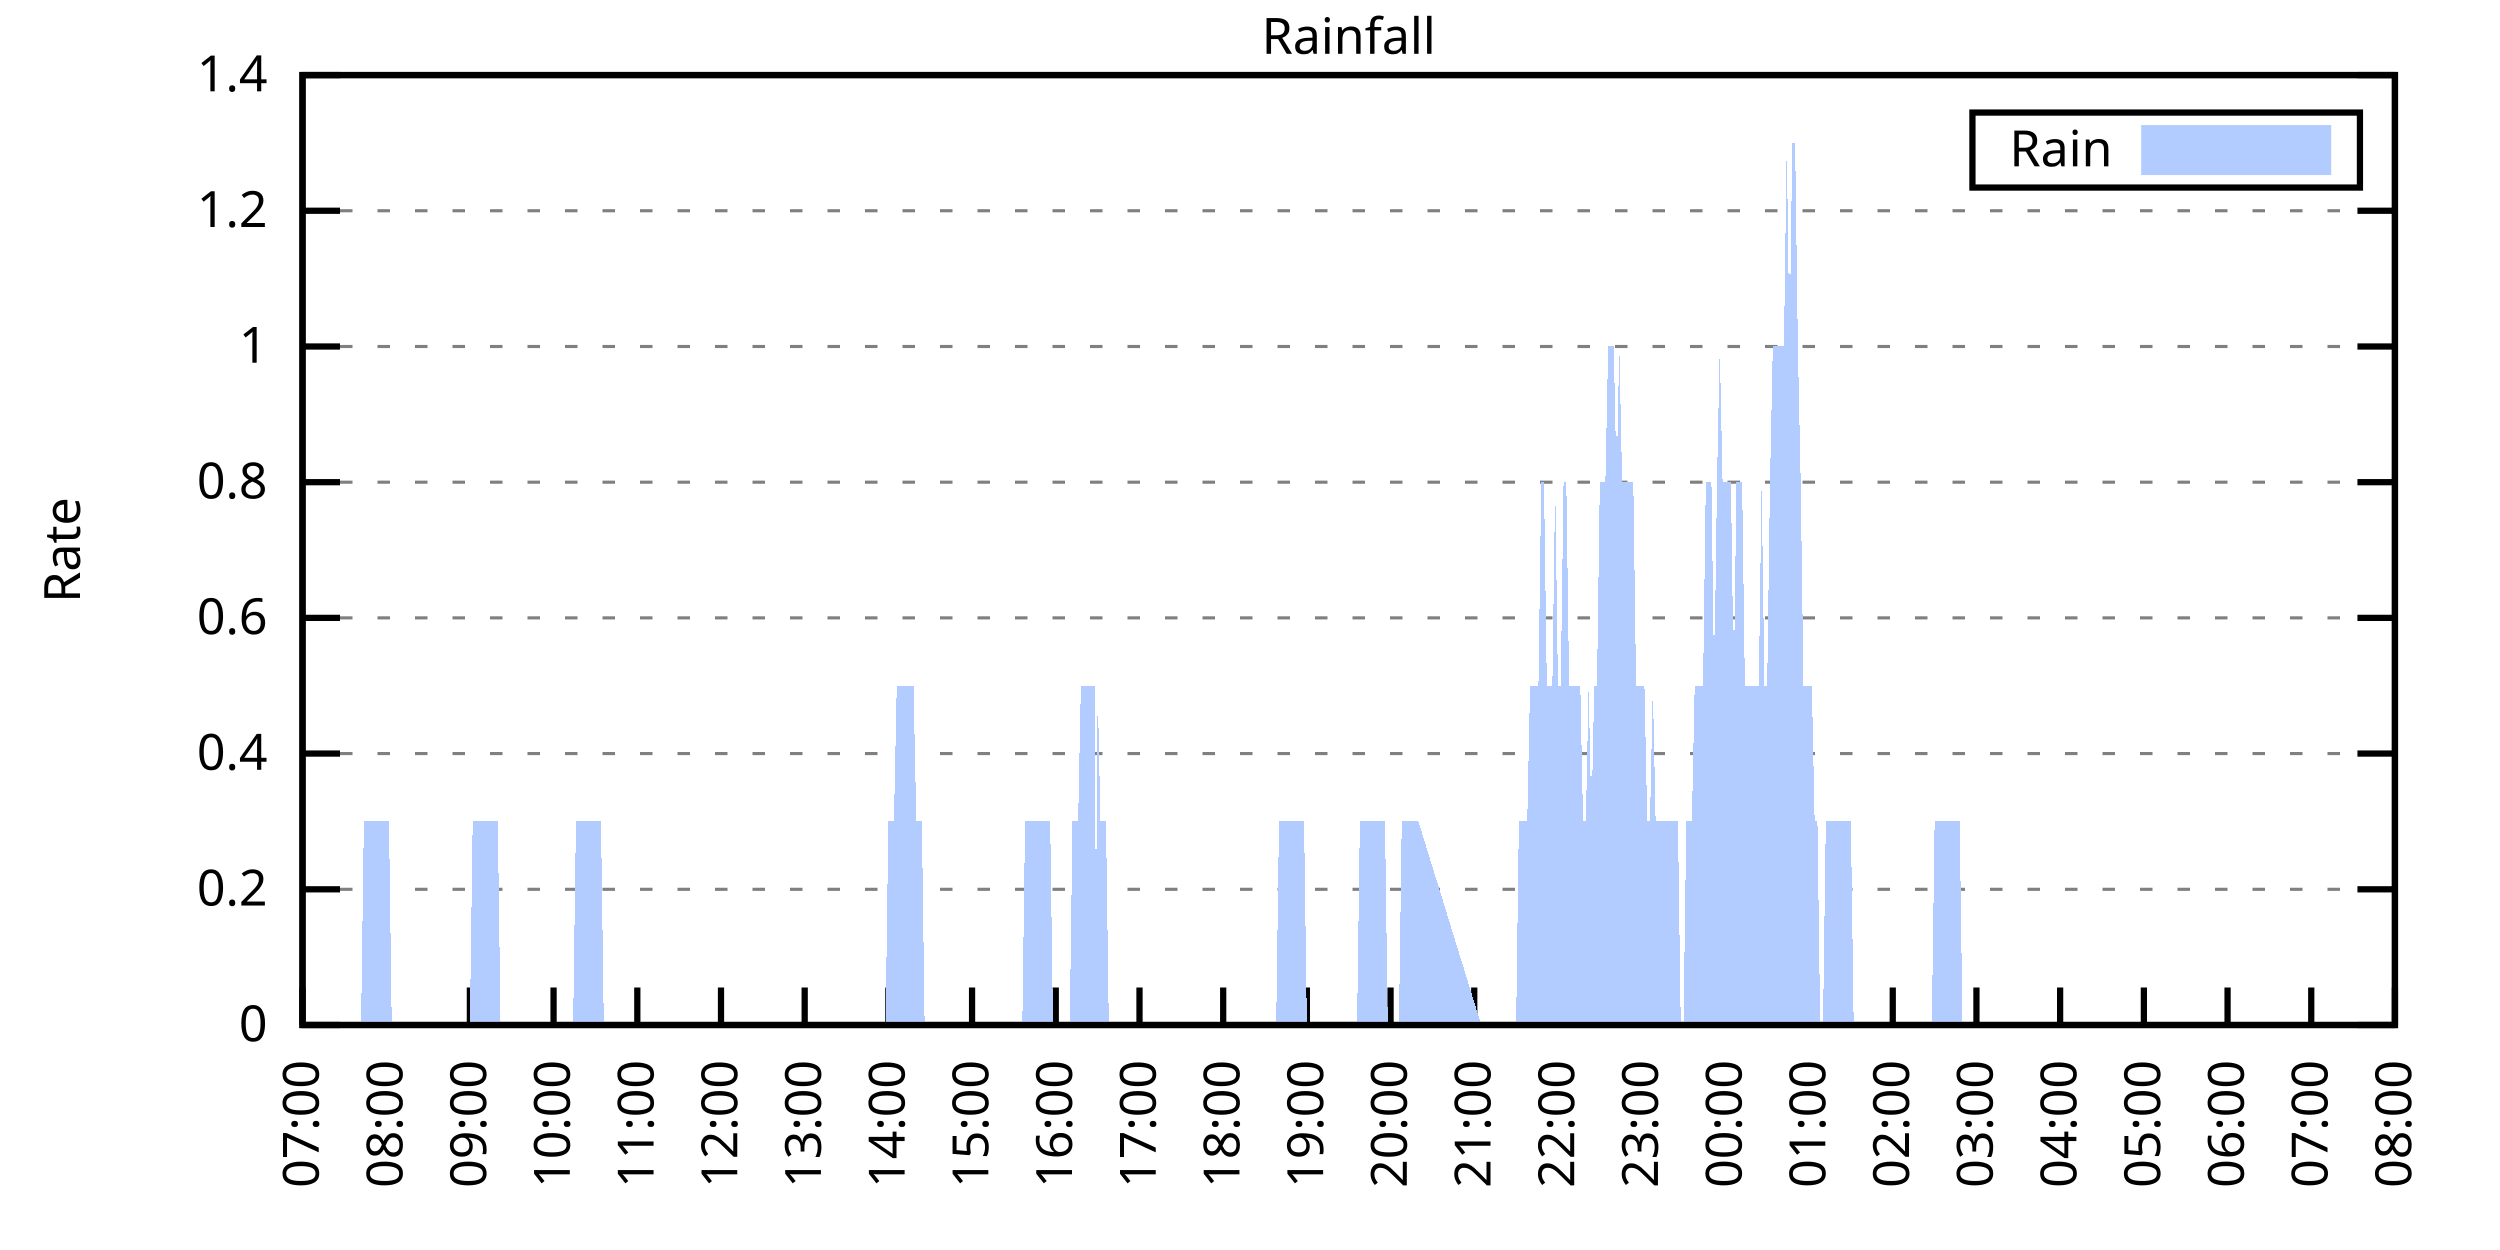
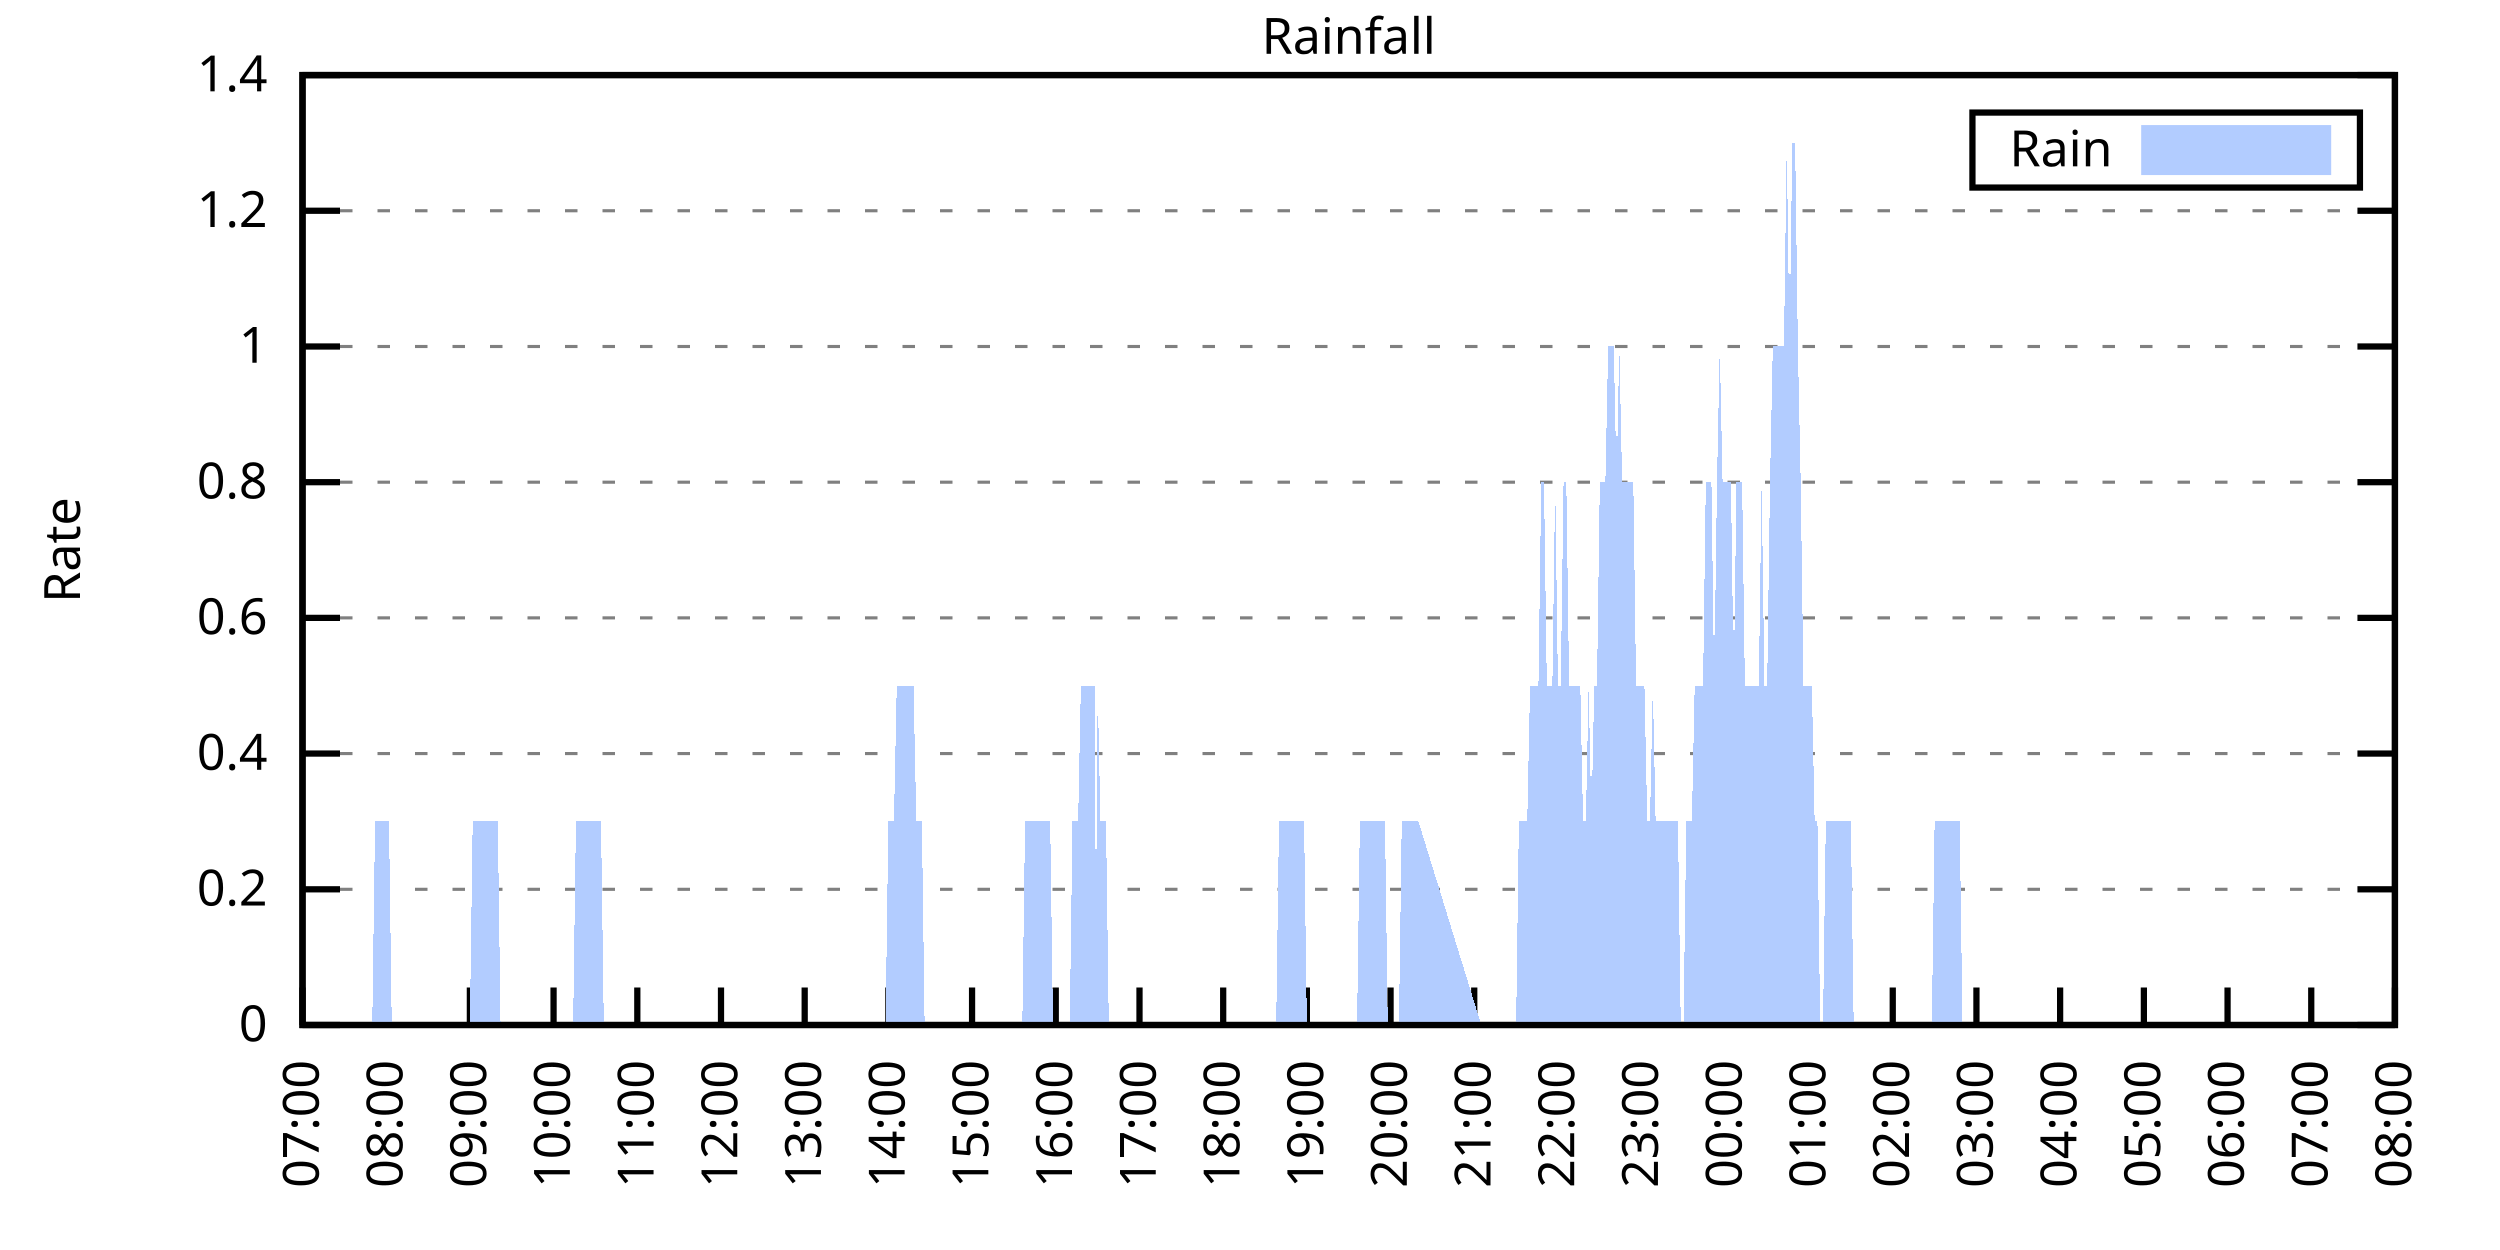
<svg xmlns="http://www.w3.org/2000/svg" xmlns:xlink="http://www.w3.org/1999/xlink" width="400" height="200" viewBox="0 0 400 200">
  <g id="gnuplot_canvas">
    <rect x="0" y="0" width="400" height="200" fill="none" />
    <defs>
      <circle id="gpDot" r="0.5" stroke-width="0.5" stroke="currentColor" />
      <path id="gpPt0" stroke-width="0.333" stroke="currentColor" d="M-1,0 h2 M0,-1 v2" />
      <path id="gpPt1" stroke-width="0.333" stroke="currentColor" d="M-1,-1 L1,1 M1,-1 L-1,1" />
      <path id="gpPt2" stroke-width="0.333" stroke="currentColor" d="M-1,0 L1,0 M0,-1 L0,1 M-1,-1 L1,1 M-1,1 L1,-1" />
      <rect id="gpPt3" stroke-width="0.333" stroke="currentColor" x="-1" y="-1" width="2" height="2" />
      <rect id="gpPt4" stroke-width="0.333" stroke="currentColor" fill="currentColor" x="-1" y="-1" width="2" height="2" />
      <circle id="gpPt5" stroke-width="0.333" stroke="currentColor" cx="0" cy="0" r="1" />
      <use xlink:href="#gpPt5" id="gpPt6" fill="currentColor" stroke="none" />
      <path id="gpPt7" stroke-width="0.333" stroke="currentColor" d="M0,-1.33 L-1.33,0.67 L1.33,0.67 z" />
      <use xlink:href="#gpPt7" id="gpPt8" fill="currentColor" stroke="none" />
      <use xlink:href="#gpPt7" id="gpPt9" stroke="currentColor" transform="rotate(180)" />
      <use xlink:href="#gpPt9" id="gpPt10" fill="currentColor" stroke="none" />
      <use xlink:href="#gpPt3" id="gpPt11" stroke="currentColor" transform="rotate(45)" />
      <use xlink:href="#gpPt11" id="gpPt12" fill="currentColor" stroke="none" />
      <path id="gpPt13" stroke-width="0.333" stroke="currentColor" d="M0,1.330 L1.265,0.411 L0.782,-1.067 L-0.782,-1.076 L-1.265,0.411 z" />
      <use xlink:href="#gpPt13" id="gpPt14" fill="currentColor" stroke="none" />
      <filter id="textbox" filterUnits="objectBoundingBox" x="0" y="0" height="1" width="1">
        <feFlood flood-color="white" flood-opacity="1" result="bgnd" />
        <feComposite in="SourceGraphic" in2="bgnd" operator="atop" />
      </filter>
      <filter id="greybox" filterUnits="objectBoundingBox" x="0" y="0" height="1" width="1">
        <feFlood flood-color="lightgrey" flood-opacity="1" result="grey" />
        <feComposite in="SourceGraphic" in2="grey" operator="atop" />
      </filter>
    </defs>
    <g fill="none" color="white" stroke="currentColor" stroke-width="1.00" stroke-linecap="butt" stroke-linejoin="miter">
</g>
    <g fill="none" color="black" stroke="currentColor" stroke-width="1.00" stroke-linecap="butt" stroke-linejoin="miter">
      <g stroke="none" shape-rendering="crispEdges">
        <polygon fill="rgb(255, 255, 255)" points="48.40,164.00 383.18,164.00 383.18,12.02 48.40,12.02 " />
      </g>
    </g>
    <g fill="none" color="black" stroke="currentColor" stroke-width="1.00" stroke-linecap="butt" stroke-linejoin="miter">
</g>
    <g fill="none" color="black" stroke="black" stroke-width="0.50" stroke-linecap="butt" stroke-linejoin="miter">
</g>
    <g fill="none" color="gray" stroke="currentColor" stroke-width="0.50" stroke-linecap="butt" stroke-linejoin="miter">
      <path stroke="gray" stroke-dasharray="2,4" class="gridline" d="M48.40,164.00 L383.19,164.00  " />
    </g>
    <g fill="none" color="gray" stroke="gray" stroke-width="1.00" stroke-linecap="butt" stroke-linejoin="miter">
</g>
    <g fill="none" color="black" stroke="currentColor" stroke-width="1.00" stroke-linecap="butt" stroke-linejoin="miter">
      <path stroke="black" d="M48.40,164.00 L54.40,164.00 M383.19,164.00 L377.19,164.00  " />
      <g transform="translate(42.80,166.60)" stroke="none" fill="black" font-family="Sans" font-size="8.00" text-anchor="end">
        <text>
          <tspan font-family="Sans"> 0</tspan>
        </text>
      </g>
    </g>
    <g fill="none" color="black" stroke="currentColor" stroke-width="1.00" stroke-linecap="butt" stroke-linejoin="miter">
</g>
    <g fill="none" color="black" stroke="black" stroke-width="0.50" stroke-linecap="butt" stroke-linejoin="miter">
</g>
    <g fill="none" color="gray" stroke="currentColor" stroke-width="0.50" stroke-linecap="butt" stroke-linejoin="miter">
      <path stroke="gray" stroke-dasharray="2,4" class="gridline" d="M48.40,142.29 L383.19,142.29  " />
    </g>
    <g fill="none" color="gray" stroke="gray" stroke-width="1.00" stroke-linecap="butt" stroke-linejoin="miter">
</g>
    <g fill="none" color="black" stroke="currentColor" stroke-width="1.00" stroke-linecap="butt" stroke-linejoin="miter">
      <path stroke="black" d="M48.40,142.29 L54.40,142.29 M383.19,142.29 L377.19,142.29  " />
      <g transform="translate(42.80,144.89)" stroke="none" fill="black" font-family="Sans" font-size="8.00" text-anchor="end">
        <text>
          <tspan font-family="Sans"> 0.2</tspan>
        </text>
      </g>
    </g>
    <g fill="none" color="black" stroke="currentColor" stroke-width="1.00" stroke-linecap="butt" stroke-linejoin="miter">
</g>
    <g fill="none" color="black" stroke="black" stroke-width="0.50" stroke-linecap="butt" stroke-linejoin="miter">
</g>
    <g fill="none" color="gray" stroke="currentColor" stroke-width="0.50" stroke-linecap="butt" stroke-linejoin="miter">
      <path stroke="gray" stroke-dasharray="2,4" class="gridline" d="M48.40,120.57 L383.19,120.57  " />
    </g>
    <g fill="none" color="gray" stroke="gray" stroke-width="1.00" stroke-linecap="butt" stroke-linejoin="miter">
</g>
    <g fill="none" color="black" stroke="currentColor" stroke-width="1.00" stroke-linecap="butt" stroke-linejoin="miter">
      <path stroke="black" d="M48.40,120.57 L54.40,120.57 M383.19,120.57 L377.19,120.57  " />
      <g transform="translate(42.80,123.17)" stroke="none" fill="black" font-family="Sans" font-size="8.00" text-anchor="end">
        <text>
          <tspan font-family="Sans"> 0.4</tspan>
        </text>
      </g>
    </g>
    <g fill="none" color="black" stroke="currentColor" stroke-width="1.00" stroke-linecap="butt" stroke-linejoin="miter">
</g>
    <g fill="none" color="black" stroke="black" stroke-width="0.50" stroke-linecap="butt" stroke-linejoin="miter">
</g>
    <g fill="none" color="gray" stroke="currentColor" stroke-width="0.50" stroke-linecap="butt" stroke-linejoin="miter">
      <path stroke="gray" stroke-dasharray="2,4" class="gridline" d="M48.40,98.86 L383.19,98.86  " />
    </g>
    <g fill="none" color="gray" stroke="gray" stroke-width="1.00" stroke-linecap="butt" stroke-linejoin="miter">
</g>
    <g fill="none" color="black" stroke="currentColor" stroke-width="1.00" stroke-linecap="butt" stroke-linejoin="miter">
      <path stroke="black" d="M48.40,98.86 L54.40,98.86 M383.19,98.86 L377.19,98.86  " />
      <g transform="translate(42.80,101.46)" stroke="none" fill="black" font-family="Sans" font-size="8.00" text-anchor="end">
        <text>
          <tspan font-family="Sans"> 0.6</tspan>
        </text>
      </g>
    </g>
    <g fill="none" color="black" stroke="currentColor" stroke-width="1.00" stroke-linecap="butt" stroke-linejoin="miter">
</g>
    <g fill="none" color="black" stroke="black" stroke-width="0.50" stroke-linecap="butt" stroke-linejoin="miter">
</g>
    <g fill="none" color="gray" stroke="currentColor" stroke-width="0.50" stroke-linecap="butt" stroke-linejoin="miter">
      <path stroke="gray" stroke-dasharray="2,4" class="gridline" d="M48.40,77.15 L383.19,77.15  " />
    </g>
    <g fill="none" color="gray" stroke="gray" stroke-width="1.00" stroke-linecap="butt" stroke-linejoin="miter">
</g>
    <g fill="none" color="black" stroke="currentColor" stroke-width="1.00" stroke-linecap="butt" stroke-linejoin="miter">
      <path stroke="black" d="M48.40,77.15 L54.40,77.15 M383.19,77.15 L377.19,77.15  " />
      <g transform="translate(42.80,79.75)" stroke="none" fill="black" font-family="Sans" font-size="8.00" text-anchor="end">
        <text>
          <tspan font-family="Sans"> 0.8</tspan>
        </text>
      </g>
    </g>
    <g fill="none" color="black" stroke="currentColor" stroke-width="1.00" stroke-linecap="butt" stroke-linejoin="miter">
</g>
    <g fill="none" color="black" stroke="black" stroke-width="0.50" stroke-linecap="butt" stroke-linejoin="miter">
</g>
    <g fill="none" color="gray" stroke="currentColor" stroke-width="0.50" stroke-linecap="butt" stroke-linejoin="miter">
      <path stroke="gray" stroke-dasharray="2,4" class="gridline" d="M48.40,55.44 L383.19,55.44  " />
    </g>
    <g fill="none" color="gray" stroke="gray" stroke-width="1.00" stroke-linecap="butt" stroke-linejoin="miter">
</g>
    <g fill="none" color="black" stroke="currentColor" stroke-width="1.00" stroke-linecap="butt" stroke-linejoin="miter">
      <path stroke="black" d="M48.40,55.44 L54.40,55.44 M383.19,55.44 L377.19,55.44  " />
      <g transform="translate(42.80,58.04)" stroke="none" fill="black" font-family="Sans" font-size="8.00" text-anchor="end">
        <text>
          <tspan font-family="Sans"> 1</tspan>
        </text>
      </g>
    </g>
    <g fill="none" color="black" stroke="currentColor" stroke-width="1.00" stroke-linecap="butt" stroke-linejoin="miter">
</g>
    <g fill="none" color="black" stroke="black" stroke-width="0.50" stroke-linecap="butt" stroke-linejoin="miter">
</g>
    <g fill="none" color="gray" stroke="currentColor" stroke-width="0.50" stroke-linecap="butt" stroke-linejoin="miter">
      <path stroke="gray" stroke-dasharray="2,4" class="gridline" d="M48.40,33.72 L383.19,33.72  " />
    </g>
    <g fill="none" color="gray" stroke="gray" stroke-width="1.00" stroke-linecap="butt" stroke-linejoin="miter">
</g>
    <g fill="none" color="black" stroke="currentColor" stroke-width="1.00" stroke-linecap="butt" stroke-linejoin="miter">
      <path stroke="black" d="M48.40,33.72 L54.40,33.72 M383.19,33.72 L377.19,33.72  " />
      <g transform="translate(42.80,36.32)" stroke="none" fill="black" font-family="Sans" font-size="8.00" text-anchor="end">
        <text>
          <tspan font-family="Sans"> 1.2</tspan>
        </text>
      </g>
    </g>
    <g fill="none" color="black" stroke="currentColor" stroke-width="1.00" stroke-linecap="butt" stroke-linejoin="miter">
</g>
    <g fill="none" color="black" stroke="black" stroke-width="0.50" stroke-linecap="butt" stroke-linejoin="miter">
</g>
    <g fill="none" color="gray" stroke="currentColor" stroke-width="0.50" stroke-linecap="butt" stroke-linejoin="miter">
      <path stroke="gray" stroke-dasharray="2,4" class="gridline" d="M48.40,12.01 L383.19,12.01  " />
    </g>
    <g fill="none" color="gray" stroke="gray" stroke-width="1.00" stroke-linecap="butt" stroke-linejoin="miter">
</g>
    <g fill="none" color="black" stroke="currentColor" stroke-width="1.00" stroke-linecap="butt" stroke-linejoin="miter">
      <path stroke="black" d="M48.40,12.01 L54.40,12.01 M383.19,12.01 L377.19,12.01  " />
      <g transform="translate(42.80,14.61)" stroke="none" fill="black" font-family="Sans" font-size="8.00" text-anchor="end">
        <text>
          <tspan font-family="Sans"> 1.4</tspan>
        </text>
      </g>
    </g>
    <g fill="none" color="black" stroke="currentColor" stroke-width="1.00" stroke-linecap="butt" stroke-linejoin="miter">
      <path stroke="black" d="M48.40,164.00 L48.40,158.00  " />
      <g transform="translate(51.00,169.60) rotate(270.00)" stroke="none" fill="black" font-family="Sans" font-size="8.00" text-anchor="end">
        <text>
          <tspan font-family="Sans">07:00</tspan>
        </text>
      </g>
    </g>
    <g fill="none" color="black" stroke="currentColor" stroke-width="1.00" stroke-linecap="butt" stroke-linejoin="miter">
      <path stroke="black" d="M61.79,164.00 L61.79,158.00  " />
      <g transform="translate(64.39,169.60) rotate(270.00)" stroke="none" fill="black" font-family="Sans" font-size="8.00" text-anchor="end">
        <text>
          <tspan font-family="Sans">08:00</tspan>
        </text>
      </g>
    </g>
    <g fill="none" color="black" stroke="currentColor" stroke-width="1.00" stroke-linecap="butt" stroke-linejoin="miter">
      <path stroke="black" d="M75.18,164.00 L75.18,158.00  " />
      <g transform="translate(77.78,169.60) rotate(270.00)" stroke="none" fill="black" font-family="Sans" font-size="8.00" text-anchor="end">
        <text>
          <tspan font-family="Sans">09:00</tspan>
        </text>
      </g>
    </g>
    <g fill="none" color="black" stroke="currentColor" stroke-width="1.00" stroke-linecap="butt" stroke-linejoin="miter">
      <path stroke="black" d="M88.57,164.00 L88.57,158.00  " />
      <g transform="translate(91.17,169.60) rotate(270.00)" stroke="none" fill="black" font-family="Sans" font-size="8.00" text-anchor="end">
        <text>
          <tspan font-family="Sans">10:00</tspan>
        </text>
      </g>
    </g>
    <g fill="none" color="black" stroke="currentColor" stroke-width="1.00" stroke-linecap="butt" stroke-linejoin="miter">
      <path stroke="black" d="M101.97,164.00 L101.97,158.00  " />
      <g transform="translate(104.57,169.60) rotate(270.00)" stroke="none" fill="black" font-family="Sans" font-size="8.00" text-anchor="end">
        <text>
          <tspan font-family="Sans">11:00</tspan>
        </text>
      </g>
    </g>
    <g fill="none" color="black" stroke="currentColor" stroke-width="1.00" stroke-linecap="butt" stroke-linejoin="miter">
      <path stroke="black" d="M115.36,164.00 L115.36,158.00  " />
      <g transform="translate(117.96,169.60) rotate(270.00)" stroke="none" fill="black" font-family="Sans" font-size="8.00" text-anchor="end">
        <text>
          <tspan font-family="Sans">12:00</tspan>
        </text>
      </g>
    </g>
    <g fill="none" color="black" stroke="currentColor" stroke-width="1.00" stroke-linecap="butt" stroke-linejoin="miter">
      <path stroke="black" d="M128.75,164.00 L128.75,158.00  " />
      <g transform="translate(131.35,169.60) rotate(270.00)" stroke="none" fill="black" font-family="Sans" font-size="8.00" text-anchor="end">
        <text>
          <tspan font-family="Sans">13:00</tspan>
        </text>
      </g>
    </g>
    <g fill="none" color="black" stroke="currentColor" stroke-width="1.00" stroke-linecap="butt" stroke-linejoin="miter">
      <path stroke="black" d="M142.14,164.00 L142.14,158.00  " />
      <g transform="translate(144.74,169.60) rotate(270.00)" stroke="none" fill="black" font-family="Sans" font-size="8.00" text-anchor="end">
        <text>
          <tspan font-family="Sans">14:00</tspan>
        </text>
      </g>
    </g>
    <g fill="none" color="black" stroke="currentColor" stroke-width="1.00" stroke-linecap="butt" stroke-linejoin="miter">
      <path stroke="black" d="M155.53,164.00 L155.53,158.00  " />
      <g transform="translate(158.13,169.60) rotate(270.00)" stroke="none" fill="black" font-family="Sans" font-size="8.00" text-anchor="end">
        <text>
          <tspan font-family="Sans">15:00</tspan>
        </text>
      </g>
    </g>
    <g fill="none" color="black" stroke="currentColor" stroke-width="1.00" stroke-linecap="butt" stroke-linejoin="miter">
      <path stroke="black" d="M168.92,164.00 L168.92,158.00  " />
      <g transform="translate(171.52,169.60) rotate(270.00)" stroke="none" fill="black" font-family="Sans" font-size="8.00" text-anchor="end">
        <text>
          <tspan font-family="Sans">16:00</tspan>
        </text>
      </g>
    </g>
    <g fill="none" color="black" stroke="currentColor" stroke-width="1.00" stroke-linecap="butt" stroke-linejoin="miter">
      <path stroke="black" d="M182.32,164.00 L182.32,158.00  " />
      <g transform="translate(184.92,169.60) rotate(270.00)" stroke="none" fill="black" font-family="Sans" font-size="8.00" text-anchor="end">
        <text>
          <tspan font-family="Sans">17:00</tspan>
        </text>
      </g>
    </g>
    <g fill="none" color="black" stroke="currentColor" stroke-width="1.00" stroke-linecap="butt" stroke-linejoin="miter">
      <path stroke="black" d="M195.71,164.00 L195.71,158.00  " />
      <g transform="translate(198.31,169.60) rotate(270.00)" stroke="none" fill="black" font-family="Sans" font-size="8.00" text-anchor="end">
        <text>
          <tspan font-family="Sans">18:00</tspan>
        </text>
      </g>
    </g>
    <g fill="none" color="black" stroke="currentColor" stroke-width="1.00" stroke-linecap="butt" stroke-linejoin="miter">
      <path stroke="black" d="M209.10,164.00 L209.10,158.00  " />
      <g transform="translate(211.70,169.60) rotate(270.00)" stroke="none" fill="black" font-family="Sans" font-size="8.00" text-anchor="end">
        <text>
          <tspan font-family="Sans">19:00</tspan>
        </text>
      </g>
    </g>
    <g fill="none" color="black" stroke="currentColor" stroke-width="1.00" stroke-linecap="butt" stroke-linejoin="miter">
      <path stroke="black" d="M222.49,164.00 L222.49,158.00  " />
      <g transform="translate(225.09,169.60) rotate(270.00)" stroke="none" fill="black" font-family="Sans" font-size="8.00" text-anchor="end">
        <text>
          <tspan font-family="Sans">20:00</tspan>
        </text>
      </g>
    </g>
    <g fill="none" color="black" stroke="currentColor" stroke-width="1.00" stroke-linecap="butt" stroke-linejoin="miter">
      <path stroke="black" d="M235.88,164.00 L235.88,158.00  " />
      <g transform="translate(238.48,169.60) rotate(270.00)" stroke="none" fill="black" font-family="Sans" font-size="8.00" text-anchor="end">
        <text>
          <tspan font-family="Sans">21:00</tspan>
        </text>
      </g>
    </g>
    <g fill="none" color="black" stroke="currentColor" stroke-width="1.00" stroke-linecap="butt" stroke-linejoin="miter">
      <path stroke="black" d="M249.27,164.00 L249.27,158.00  " />
      <g transform="translate(251.87,169.60) rotate(270.00)" stroke="none" fill="black" font-family="Sans" font-size="8.00" text-anchor="end">
        <text>
          <tspan font-family="Sans">22:00</tspan>
        </text>
      </g>
    </g>
    <g fill="none" color="black" stroke="currentColor" stroke-width="1.00" stroke-linecap="butt" stroke-linejoin="miter">
      <path stroke="black" d="M262.67,164.00 L262.67,158.00  " />
      <g transform="translate(265.27,169.60) rotate(270.00)" stroke="none" fill="black" font-family="Sans" font-size="8.00" text-anchor="end">
        <text>
          <tspan font-family="Sans">23:00</tspan>
        </text>
      </g>
    </g>
    <g fill="none" color="black" stroke="currentColor" stroke-width="1.00" stroke-linecap="butt" stroke-linejoin="miter">
      <path stroke="black" d="M276.06,164.00 L276.06,158.00  " />
      <g transform="translate(278.66,169.60) rotate(270.00)" stroke="none" fill="black" font-family="Sans" font-size="8.00" text-anchor="end">
        <text>
          <tspan font-family="Sans">00:00</tspan>
        </text>
      </g>
    </g>
    <g fill="none" color="black" stroke="currentColor" stroke-width="1.00" stroke-linecap="butt" stroke-linejoin="miter">
      <path stroke="black" d="M289.45,164.00 L289.45,158.00  " />
      <g transform="translate(292.05,169.60) rotate(270.00)" stroke="none" fill="black" font-family="Sans" font-size="8.00" text-anchor="end">
        <text>
          <tspan font-family="Sans">01:00</tspan>
        </text>
      </g>
    </g>
    <g fill="none" color="black" stroke="currentColor" stroke-width="1.00" stroke-linecap="butt" stroke-linejoin="miter">
      <path stroke="black" d="M302.84,164.00 L302.84,158.00  " />
      <g transform="translate(305.44,169.60) rotate(270.00)" stroke="none" fill="black" font-family="Sans" font-size="8.00" text-anchor="end">
        <text>
          <tspan font-family="Sans">02:00</tspan>
        </text>
      </g>
    </g>
    <g fill="none" color="black" stroke="currentColor" stroke-width="1.00" stroke-linecap="butt" stroke-linejoin="miter">
      <path stroke="black" d="M316.23,164.00 L316.23,158.00  " />
      <g transform="translate(318.83,169.60) rotate(270.00)" stroke="none" fill="black" font-family="Sans" font-size="8.00" text-anchor="end">
        <text>
          <tspan font-family="Sans">03:00</tspan>
        </text>
      </g>
    </g>
    <g fill="none" color="black" stroke="currentColor" stroke-width="1.00" stroke-linecap="butt" stroke-linejoin="miter">
      <path stroke="black" d="M329.62,164.00 L329.62,158.00  " />
      <g transform="translate(332.22,169.60) rotate(270.00)" stroke="none" fill="black" font-family="Sans" font-size="8.00" text-anchor="end">
        <text>
          <tspan font-family="Sans">04:00</tspan>
        </text>
      </g>
    </g>
    <g fill="none" color="black" stroke="currentColor" stroke-width="1.00" stroke-linecap="butt" stroke-linejoin="miter">
      <path stroke="black" d="M343.02,164.00 L343.02,158.00  " />
      <g transform="translate(345.62,169.60) rotate(270.00)" stroke="none" fill="black" font-family="Sans" font-size="8.00" text-anchor="end">
        <text>
          <tspan font-family="Sans">05:00</tspan>
        </text>
      </g>
    </g>
    <g fill="none" color="black" stroke="currentColor" stroke-width="1.00" stroke-linecap="butt" stroke-linejoin="miter">
      <path stroke="black" d="M356.41,164.00 L356.41,158.00  " />
      <g transform="translate(359.01,169.60) rotate(270.00)" stroke="none" fill="black" font-family="Sans" font-size="8.00" text-anchor="end">
        <text>
          <tspan font-family="Sans">06:00</tspan>
        </text>
      </g>
    </g>
    <g fill="none" color="black" stroke="currentColor" stroke-width="1.00" stroke-linecap="butt" stroke-linejoin="miter">
      <path stroke="black" d="M369.80,164.00 L369.80,158.00  " />
      <g transform="translate(372.40,169.60) rotate(270.00)" stroke="none" fill="black" font-family="Sans" font-size="8.00" text-anchor="end">
        <text>
          <tspan font-family="Sans">07:00</tspan>
        </text>
      </g>
    </g>
    <g fill="none" color="black" stroke="currentColor" stroke-width="1.00" stroke-linecap="butt" stroke-linejoin="miter">
      <path stroke="black" d="M383.19,164.00 L383.19,158.00  " />
      <g transform="translate(385.79,169.60) rotate(270.00)" stroke="none" fill="black" font-family="Sans" font-size="8.00" text-anchor="end">
        <text>
          <tspan font-family="Sans">08:00</tspan>
        </text>
      </g>
    </g>
    <g fill="none" color="black" stroke="currentColor" stroke-width="1.00" stroke-linecap="butt" stroke-linejoin="miter">
</g>
    <g fill="none" color="black" stroke="currentColor" stroke-width="1.00" stroke-linecap="butt" stroke-linejoin="miter">
      <path stroke="black" d="M48.40,12.01 L48.40,164.00 L383.19,164.00 L383.19,12.01 L48.40,12.01 Z  " />
    </g>
    <g fill="none" color="black" stroke="currentColor" stroke-width="1.00" stroke-linecap="butt" stroke-linejoin="miter">
</g>
    <g fill="none" color="black" stroke="currentColor" stroke-width="1.00" stroke-linecap="butt" stroke-linejoin="miter">
      <path stroke="black" d="M315.59,30.01 L315.59,18.01 L377.59,18.01 L377.59,30.01 L315.59,30.01 Z  " />
    </g>
    <g id="Rainfall_plot_1">
      <g fill="none" color="white" stroke="black" stroke-width="2.00" stroke-linecap="butt" stroke-linejoin="miter">
</g>
      <g fill="none" color="black" stroke="currentColor" stroke-width="2.00" stroke-linecap="butt" stroke-linejoin="miter">
        <g transform="translate(337.99,26.61)" stroke="none" fill="black" font-family="Sans" font-size="8.00" text-anchor="end">
          <text>
            <tspan font-family="Sans">Rain</tspan>
          </text>
        </g>
      </g>
      <g fill="none" color="black" stroke="currentColor" stroke-width="2.00" stroke-linecap="butt" stroke-linejoin="miter">
        <g stroke="none" shape-rendering="crispEdges">
          <polygon fill="rgb(178, 204, 255)" points="343.59,27.01 371.99,27.01 371.99,21.01 343.59,21.01 " />
        </g>
        <path stroke="rgb(178, 204, 255)" d="M343.59,27.01 L371.99,27.01 L371.99,21.01 L343.59,21.01 L343.59,27.01 Z  " />
      </g>
      <g fill="none" color="black" stroke="currentColor" stroke-width="2.00" stroke-linecap="butt" stroke-linejoin="miter">
        <g stroke="none" shape-rendering="crispEdges">
-           <polygon fill="rgb(178, 204, 255)" points="51.97,164.00 52.42,164.00 52.86,164.00 53.31,164.00 53.76,164.00 54.20,164.00 54.65,164.00 55.10,164.00 55.54,164.00 55.99,164.00 56.43,164.00 56.88,164.00 57.33,164.00 57.77,164.00 58.22,131.43 58.67,131.43 59.11,131.43 59.56,131.43 60.01,131.43 60.45,131.43 60.90,131.43 61.35,131.43 61.79,131.43 62.24,131.43 62.68,164.00 63.13,164.00 63.58,164.00 64.02,164.00 64.47,164.00 64.92,164.00 65.36,164.00 65.81,164.00 66.26,164.00 66.70,164.00 67.15,164.00 67.59,164.00 68.04,164.00 68.49,164.00 68.93,164.00 69.38,164.00 69.83,164.00 70.27,164.00 70.72,164.00 71.17,164.00 71.61,164.00 72.06,164.00 72.50,164.00 72.95,164.00 73.40,164.00 73.84,164.00 74.29,164.00 74.74,164.00 75.18,164.00 75.63,131.43 76.08,131.43 76.52,131.43 76.97,131.43 77.42,131.43 77.86,131.43 78.31,131.43 78.75,131.43 79.20,131.43 79.65,131.43 80.09,164.00 80.54,164.00 80.99,164.00 81.43,164.00 81.88,164.00 82.33,164.00 82.77,164.00 83.22,164.00 83.66,164.00 84.11,164.00 84.56,164.00 85.00,164.00 85.45,164.00 85.90,164.00 86.34,164.00 86.79,164.00 87.24,164.00 87.68,164.00 88.13,164.00 88.57,164.00 89.02,164.00 89.47,164.00 89.91,164.00 90.36,164.00 90.81,164.00 91.25,164.00 91.70,164.00 92.15,131.43 92.59,131.43 93.04,131.43 93.49,131.43 93.93,131.43 94.38,131.43 94.82,131.43 95.27,131.43 95.72,131.43 96.16,131.43 96.61,164.00 97.06,164.00 97.50,164.00 97.95,164.00 98.40,164.00 98.84,164.00 99.29,164.00 99.73,164.00 100.18,164.00 100.63,164.00 101.07,164.00 101.52,164.00 101.97,164.00 102.41,164.00 102.86,164.00 103.31,164.00 103.75,164.00 104.20,164.00 104.64,164.00 105.09,164.00 105.54,164.00 105.98,164.00 106.43,164.00 106.88,164.00 107.32,164.00 107.77,164.00 108.22,164.00 108.66,164.00 109.11,164.00 109.55,164.00 110.00,164.00 110.45,164.00 110.89,164.00 111.34,164.00 111.79,164.00 112.23,164.00 112.68,164.00 113.13,164.00 113.57,164.00 114.02,164.00 114.47,164.00 114.91,164.00 115.36,164.00 115.80,164.00 116.25,164.00 116.70,164.00 117.14,164.00 117.59,164.00 118.04,164.00 118.48,164.00 118.93,164.00 119.38,164.00 119.82,164.00 120.27,164.00 120.71,164.00 121.16,164.00 121.61,164.00 122.05,164.00 122.50,164.00 122.95,164.00 123.39,164.00 123.84,164.00 124.29,164.00 124.73,164.00 125.18,164.00 125.62,164.00 126.07,164.00 126.52,164.00 126.96,164.00 127.41,164.00 127.86,164.00 128.30,164.00 128.75,164.00 129.20,164.00 129.64,164.00 130.09,164.00 130.54,164.00 130.98,164.00 131.43,164.00 131.87,164.00 132.32,164.00 132.77,164.00 133.21,164.00 133.66,164.00 134.11,164.00 134.55,164.00 135.00,164.00 135.45,164.00 135.89,164.00 136.34,164.00 136.78,164.00 137.23,164.00 137.68,164.00 138.12,164.00 138.57,164.00 139.02,164.00 139.46,164.00 139.91,164.00 140.36,164.00 140.80,164.00 141.25,164.00 141.69,164.00 142.14,131.43 142.59,131.43 143.03,131.43 143.48,109.72 143.93,109.72 144.37,109.72 144.82,109.72 145.27,109.72 145.71,109.72 146.16,109.72 146.61,131.43 147.05,131.43 147.50,131.43 147.94,164.00 148.39,164.00 148.84,164.00 149.28,164.00 149.73,164.00 150.18,164.00 150.62,164.00 151.07,164.00 151.52,164.00 151.96,164.00 152.41,164.00 152.85,164.00 153.30,164.00 153.75,164.00 154.19,164.00 154.64,164.00 155.09,164.00 155.53,164.00 155.98,164.00 156.43,164.00 156.87,164.00 157.32,164.00 157.76,164.00 158.21,164.00 158.66,164.00 159.10,164.00 159.55,164.00 160.00,164.00 160.44,164.00 160.89,164.00 161.34,164.00 161.78,164.00 162.23,164.00 162.67,164.00 163.12,164.00 163.57,164.00 164.01,131.43 164.46,131.43 164.91,131.43 165.35,131.43 165.80,131.43 166.25,131.43 166.69,131.43 167.14,131.43 167.59,131.43 168.03,131.43 168.48,164.00 168.92,164.00 169.37,164.00 169.82,164.00 170.26,164.00 170.71,164.00 171.16,164.00 171.60,131.43 172.05,131.43 172.50,131.43 172.94,109.72 173.39,109.72 173.83,109.72 174.28,109.72 174.73,109.72 175.17,109.72 175.40,164.00 175.62,109.72 176.07,131.43 176.51,131.43 176.96,131.43 177.41,164.00 177.85,164.00 178.30,164.00 178.74,164.00 179.19,164.00 179.64,164.00 180.08,164.00 180.53,164.00 180.98,164.00 181.42,164.00 181.87,164.00 182.32,164.00 182.76,164.00 183.21,164.00 183.66,164.00 184.10,164.00 184.55,164.00 184.99,164.00 185.44,164.00 185.89,164.00 186.33,164.00 186.78,164.00 187.23,164.00 187.67,164.00 188.12,164.00 188.57,164.00 189.01,164.00 189.46,164.00 189.90,164.00 190.35,164.00 190.80,164.00 191.24,164.00 191.69,164.00 192.14,164.00 192.58,164.00 193.03,164.00 193.48,164.00 193.92,164.00 194.37,164.00 194.81,164.00 195.26,164.00 195.71,164.00 196.15,164.00 196.60,164.00 197.05,164.00 197.49,164.00 197.94,164.00 198.39,164.00 198.83,164.00 199.28,164.00 199.73,164.00 200.17,164.00 200.62,164.00 201.06,164.00 201.51,164.00 201.96,164.00 202.40,164.00 202.85,164.00 203.30,164.00 203.74,164.00 204.19,164.00 204.64,131.43 205.08,131.43 205.53,131.43 205.97,131.43 206.42,131.43 206.87,131.43 207.31,131.43 207.76,131.43 208.21,131.43 208.65,131.43 209.10,164.00 209.55,164.00 209.99,164.00 210.44,164.00 210.88,164.00 211.33,164.00 211.78,164.00 212.22,164.00 212.67,164.00 213.12,164.00 213.56,164.00 214.01,164.00 214.46,164.00 214.90,164.00 215.35,164.00 215.80,164.00 216.24,164.00 216.69,164.00 217.13,164.00 217.58,131.43 218.03,131.43 218.47,131.43 218.92,131.43 219.37,131.43 219.81,131.43 220.26,131.43 220.71,131.43 221.15,131.43 221.60,131.43 222.04,164.00 222.49,164.00 222.94,164.00 223.38,164.00 223.83,164.00 224.28,131.43 224.72,131.43 225.17,131.43 225.62,131.43 226.06,131.43 226.51,131.43 226.95,131.43 237.00,164.00 237.22,164.00 237.67,164.00 238.11,164.00 238.56,164.00 239.01,164.00 239.45,164.00 239.90,164.00 240.35,164.00 240.79,164.00 241.24,164.00 241.69,164.00 242.13,164.00 242.58,164.00 243.02,131.43 243.47,131.43 243.92,131.43 244.36,131.43 244.81,109.72 245.26,109.72 245.70,109.72 246.15,109.72 246.60,77.15 247.04,77.15 247.49,109.72 247.93,109.72 248.38,109.72 248.83,77.15 249.27,109.72 249.72,109.72 250.17,77.15 250.61,77.15 251.06,109.72 251.51,109.72 251.95,109.72 252.40,109.72 252.85,109.72 253.29,131.43 253.74,131.43 254.18,109.72 254.63,131.43 255.08,109.72 255.52,109.72 255.97,77.15 256.42,77.15 256.86,77.15 257.31,55.44 257.76,55.44 258.20,55.44 258.65,77.15 259.09,55.44 259.54,77.15 259.99,77.15 260.43,77.15 260.88,77.15 261.33,77.15 261.77,109.72 262.22,109.72 262.67,109.72 263.11,109.72 263.56,131.43 264.00,131.43 264.45,109.72 264.90,131.43 265.34,131.43 265.79,131.43 266.24,131.43 266.68,131.43 267.13,131.43 267.58,131.43 268.02,131.43 268.47,131.43 268.92,164.00 269.36,164.00 269.81,131.43 270.25,131.43 270.70,131.43 271.15,109.72 271.59,109.72 272.04,109.72 272.49,109.72 272.93,77.15 273.38,77.15 273.83,77.15 274.27,109.72 274.72,77.15 275.16,55.44 275.61,77.15 276.06,77.15 276.50,77.15 276.95,77.15 277.40,109.72 277.84,77.15 278.29,77.15 278.74,77.15 279.18,109.72 279.63,109.72 280.07,109.72 280.52,109.72 280.97,109.72 281.41,109.72 281.86,77.15 282.31,109.72 282.75,109.72 283.20,77.15 283.65,55.44 284.09,55.44 284.54,55.44 284.98,55.44 285.43,55.44 285.88,22.87 286.32,55.44 286.77,22.87 287.22,22.87 287.66,55.44 288.11,77.15 288.56,109.72 289.00,109.72 289.45,109.72 289.90,109.72 290.34,131.43 290.79,131.43 291.23,164.00 291.68,164.00 292.13,131.43 292.57,131.43 293.02,131.43 293.47,131.43 293.91,131.43 294.36,131.43 294.81,131.43 295.25,131.43 295.70,131.43 296.14,131.43 296.59,164.00 297.04,164.00 297.48,164.00 297.93,164.00 298.38,164.00 298.82,164.00 299.27,164.00 299.72,164.00 300.16,164.00 300.61,164.00 301.05,164.00 301.50,164.00 301.95,164.00 302.39,164.00 302.84,164.00 303.29,164.00 303.73,164.00 304.18,164.00 304.63,164.00 305.07,164.00 305.52,164.00 305.97,164.00 306.41,164.00 306.86,164.00 307.30,164.00 307.75,164.00 308.20,164.00 308.64,164.00 309.09,164.00 309.54,131.43 309.98,131.43 310.43,131.43 310.88,131.43 311.32,131.43 311.77,131.43 312.21,131.43 312.66,131.43 313.11,131.43 313.55,131.43 314.00,164.00 314.45,164.00 314.89,164.00 315.34,164.00 315.79,164.00 316.23,164.00 316.68,164.00 317.12,164.00 317.57,164.00 318.02,164.00 318.46,164.00 318.91,164.00 319.36,164.00 319.80,164.00 320.25,164.00 320.70,164.00 321.14,164.00 321.59,164.00 322.04,164.00 322.48,164.00 322.93,164.00 323.37,164.00 323.82,164.00 324.27,164.00 324.71,164.00 325.16,164.00 325.61,164.00 326.05,164.00 326.50,164.00 326.95,164.00 327.39,164.00 327.84,164.00 328.28,164.00 328.73,164.00 329.18,164.00 329.62,164.00 330.07,164.00 330.52,164.00 330.96,164.00 331.41,164.00 331.86,164.00 332.30,164.00 332.75,164.00 333.19,164.00 333.64,164.00 334.09,164.00 334.53,164.00 334.98,164.00 335.43,164.00 335.87,164.00 336.32,164.00 336.77,164.00 337.21,164.00 337.66,164.00 338.10,164.00 338.55,164.00 339.00,164.00 339.44,164.00 339.89,164.00 340.34,164.00 340.78,164.00 341.23,164.00 341.68,164.00 342.12,164.00 342.57,164.00 343.02,164.00 343.46,164.00 343.91,164.00 344.35,164.00 344.80,164.00 345.25,164.00 345.69,164.00 346.14,164.00 346.59,164.00 347.03,164.00 347.48,164.00 347.93,164.00 348.37,164.00 348.82,164.00 349.26,164.00 349.71,164.00 350.16,164.00 350.60,164.00 351.05,164.00 351.50,164.00 351.94,164.00 352.39,164.00 352.84,164.00 353.28,164.00 353.73,164.00 354.17,164.00 354.62,164.00 355.07,164.00 355.51,164.00 355.96,164.00 356.41,164.00 356.85,164.00 357.30,164.00 357.75,164.00 358.19,164.00 358.64,164.00 359.09,164.00 359.53,164.00 359.98,164.00 360.42,164.00 360.87,164.00 361.32,164.00 361.76,164.00 362.21,164.00 362.66,164.00 363.10,164.00 363.55,164.00 364.00,164.00 364.44,164.00 364.89,164.00 365.33,164.00 365.78,164.00 366.23,164.00 366.67,164.00 367.12,164.00 367.57,164.00 368.01,164.00 368.46,164.00 368.91,164.00 369.35,164.00 369.80,164.00 370.24,164.00 370.69,164.00 371.14,164.00 371.58,164.00 372.03,164.00 372.48,164.00 372.92,164.00 372.92,164.00 51.97,164.00 " />
+           <polygon fill="rgb(178, 204, 255)" points="55.54,164.00 55.99,164.00 56.43,164.00 56.88,164.00 57.33,164.00 57.77,164.00 58.22,164.00 58.67,164.00 59.11,164.00 59.56,164.00 60.01,131.43 60.45,131.43 60.90,131.43 61.35,131.43 61.79,131.43 62.24,131.43 62.68,164.00 63.13,164.00 63.58,164.00 64.02,164.00 64.47,164.00 64.92,164.00 65.36,164.00 65.81,164.00 66.26,164.00 66.70,164.00 67.15,164.00 67.59,164.00 68.04,164.00 68.49,164.00 68.93,164.00 69.38,164.00 69.83,164.00 70.27,164.00 70.72,164.00 71.17,164.00 71.61,164.00 72.06,164.00 72.50,164.00 72.95,164.00 73.40,164.00 73.84,164.00 74.29,164.00 74.74,164.00 75.18,164.00 75.63,131.43 76.08,131.43 76.52,131.43 76.97,131.43 77.42,131.43 77.86,131.43 78.31,131.43 78.75,131.43 79.20,131.43 79.65,131.43 80.09,164.00 80.54,164.00 80.99,164.00 81.43,164.00 81.88,164.00 82.33,164.00 82.77,164.00 83.22,164.00 83.66,164.00 84.11,164.00 84.56,164.00 85.00,164.00 85.45,164.00 85.90,164.00 86.34,164.00 86.79,164.00 87.24,164.00 87.68,164.00 88.13,164.00 88.57,164.00 89.02,164.00 89.47,164.00 89.91,164.00 90.36,164.00 90.81,164.00 91.25,164.00 91.70,164.00 92.15,131.43 92.59,131.43 93.04,131.43 93.49,131.43 93.93,131.43 94.38,131.43 94.82,131.43 95.27,131.43 95.72,131.43 96.16,131.43 96.61,164.00 97.06,164.00 97.50,164.00 97.95,164.00 98.40,164.00 98.84,164.00 99.29,164.00 99.73,164.00 100.18,164.00 100.63,164.00 101.07,164.00 101.52,164.00 101.97,164.00 102.41,164.00 102.86,164.00 103.31,164.00 103.75,164.00 104.20,164.00 104.64,164.00 105.09,164.00 105.54,164.00 105.98,164.00 106.43,164.00 106.88,164.00 107.32,164.00 107.77,164.00 108.22,164.00 108.66,164.00 109.11,164.00 109.55,164.00 110.00,164.00 110.45,164.00 110.89,164.00 111.34,164.00 111.79,164.00 112.23,164.00 112.68,164.00 113.13,164.00 113.57,164.00 114.02,164.00 114.47,164.00 114.91,164.00 115.36,164.00 115.80,164.00 116.25,164.00 116.70,164.00 117.14,164.00 117.59,164.00 118.04,164.00 118.48,164.00 118.93,164.00 119.38,164.00 119.82,164.00 120.27,164.00 120.71,164.00 121.16,164.00 121.61,164.00 122.05,164.00 122.50,164.00 122.95,164.00 123.39,164.00 123.84,164.00 124.29,164.00 124.73,164.00 125.18,164.00 125.62,164.00 126.07,164.00 126.52,164.00 126.96,164.00 127.41,164.00 127.86,164.00 128.30,164.00 128.75,164.00 129.20,164.00 129.64,164.00 130.09,164.00 130.54,164.00 130.98,164.00 131.43,164.00 131.87,164.00 132.32,164.00 132.77,164.00 133.21,164.00 133.66,164.00 134.11,164.00 134.55,164.00 135.00,164.00 135.45,164.00 135.89,164.00 136.34,164.00 136.78,164.00 137.23,164.00 137.68,164.00 138.12,164.00 138.57,164.00 139.02,164.00 139.46,164.00 139.91,164.00 140.36,164.00 140.80,164.00 141.25,164.00 141.69,164.00 142.14,131.43 142.59,131.43 143.03,131.43 143.48,109.72 143.93,109.72 144.37,109.72 144.82,109.72 145.27,109.72 145.71,109.72 146.16,109.72 146.61,131.43 147.05,131.43 147.50,131.43 147.94,164.00 148.39,164.00 148.84,164.00 149.28,164.00 149.73,164.00 150.18,164.00 150.62,164.00 151.07,164.00 151.52,164.00 151.96,164.00 152.41,164.00 152.85,164.00 153.30,164.00 153.75,164.00 154.19,164.00 154.64,164.00 155.09,164.00 155.53,164.00 155.98,164.00 156.43,164.00 156.87,164.00 157.32,164.00 157.76,164.00 158.21,164.00 158.66,164.00 159.10,164.00 159.55,164.00 160.00,164.00 160.44,164.00 160.89,164.00 161.34,164.00 161.78,164.00 162.23,164.00 162.67,164.00 163.12,164.00 163.57,164.00 164.01,131.43 164.46,131.43 164.91,131.43 165.35,131.43 165.80,131.43 166.25,131.43 166.69,131.43 167.14,131.43 167.59,131.43 168.03,131.43 168.48,164.00 168.92,164.00 169.37,164.00 169.82,164.00 170.26,164.00 170.71,164.00 171.16,164.00 171.60,131.43 172.05,131.43 172.50,131.43 172.94,109.72 173.39,109.72 173.83,109.72 174.28,109.72 174.73,109.72 175.17,109.72 175.40,164.00 175.62,109.72 176.07,131.43 176.51,131.43 176.96,131.43 177.41,164.00 177.85,164.00 178.30,164.00 178.74,164.00 179.19,164.00 179.64,164.00 180.08,164.00 180.53,164.00 180.98,164.00 181.42,164.00 181.87,164.00 182.32,164.00 182.76,164.00 183.21,164.00 183.66,164.00 184.10,164.00 184.55,164.00 184.99,164.00 185.44,164.00 185.89,164.00 186.33,164.00 186.78,164.00 187.23,164.00 187.67,164.00 188.12,164.00 188.57,164.00 189.01,164.00 189.46,164.00 189.90,164.00 190.35,164.00 190.80,164.00 191.24,164.00 191.69,164.00 192.14,164.00 192.58,164.00 193.03,164.00 193.48,164.00 193.92,164.00 194.37,164.00 194.81,164.00 195.26,164.00 195.71,164.00 196.15,164.00 196.60,164.00 197.05,164.00 197.49,164.00 197.94,164.00 198.39,164.00 198.83,164.00 199.28,164.00 199.73,164.00 200.17,164.00 200.62,164.00 201.06,164.00 201.51,164.00 201.96,164.00 202.40,164.00 202.85,164.00 203.30,164.00 203.74,164.00 204.19,164.00 204.64,131.43 205.08,131.43 205.53,131.43 205.97,131.43 206.42,131.43 206.87,131.43 207.31,131.43 207.76,131.43 208.21,131.43 208.65,131.43 209.10,164.00 209.55,164.00 209.99,164.00 210.44,164.00 210.88,164.00 211.33,164.00 211.78,164.00 212.22,164.00 212.67,164.00 213.12,164.00 213.56,164.00 214.01,164.00 214.46,164.00 214.90,164.00 215.35,164.00 215.80,164.00 216.24,164.00 216.69,164.00 217.13,164.00 217.58,131.43 218.03,131.43 218.47,131.43 218.92,131.43 219.37,131.43 219.81,131.43 220.26,131.43 220.71,131.43 221.15,131.43 221.60,131.43 222.04,164.00 222.49,164.00 222.94,164.00 223.38,164.00 223.83,164.00 224.28,131.43 224.72,131.43 225.17,131.43 225.62,131.43 226.06,131.43 226.51,131.43 226.95,131.43 237.00,164.00 237.22,164.00 237.67,164.00 238.11,164.00 238.56,164.00 239.01,164.00 239.45,164.00 239.90,164.00 240.35,164.00 240.79,164.00 241.24,164.00 241.69,164.00 242.13,164.00 242.58,164.00 243.02,131.43 243.47,131.43 243.92,131.43 244.36,131.43 244.81,109.72 245.26,109.72 245.70,109.72 246.15,109.72 246.60,77.15 247.04,77.15 247.49,109.72 247.93,109.72 248.38,109.72 248.83,77.15 249.27,109.72 249.72,109.72 250.17,77.15 250.61,77.15 251.06,109.72 251.51,109.72 251.95,109.72 252.40,109.72 252.85,109.72 253.29,131.43 253.74,131.43 254.18,109.72 254.63,131.43 255.08,109.72 255.52,109.72 255.97,77.15 256.42,77.15 256.86,77.15 257.31,55.44 257.76,55.44 258.20,55.44 258.65,77.15 259.09,55.44 259.54,77.15 259.99,77.15 260.43,77.15 260.88,77.15 261.33,77.15 261.77,109.72 262.22,109.72 262.67,109.72 263.11,109.72 263.56,131.43 264.00,131.43 264.45,109.72 264.90,131.43 265.34,131.43 265.79,131.43 266.24,131.43 266.68,131.43 267.13,131.43 267.58,131.43 268.02,131.43 268.47,131.43 268.92,164.00 269.36,164.00 269.81,131.43 270.25,131.43 270.70,131.43 271.15,109.72 271.59,109.72 272.04,109.72 272.49,109.72 272.93,77.15 273.38,77.15 273.83,77.15 274.27,109.72 274.72,77.15 275.16,55.44 275.61,77.15 276.06,77.15 276.50,77.15 276.95,77.15 277.40,109.72 277.84,77.15 278.29,77.15 278.74,77.15 279.18,109.72 279.63,109.72 280.07,109.72 280.52,109.72 280.97,109.72 281.41,109.72 281.86,77.15 282.31,109.72 282.75,109.72 283.20,77.15 283.65,55.44 284.09,55.44 284.54,55.44 284.98,55.44 285.43,55.44 285.88,22.87 286.32,55.44 286.77,22.87 287.22,22.87 287.66,55.44 288.11,77.15 288.56,109.72 289.00,109.72 289.45,109.72 289.90,109.72 290.34,131.43 290.79,131.43 291.23,164.00 291.68,164.00 292.13,131.43 292.57,131.43 293.02,131.43 293.47,131.43 293.91,131.43 294.36,131.43 294.81,131.43 295.25,131.43 295.70,131.43 296.14,131.43 296.59,164.00 297.04,164.00 297.48,164.00 297.93,164.00 298.38,164.00 298.82,164.00 299.27,164.00 299.72,164.00 300.16,164.00 300.61,164.00 301.05,164.00 301.50,164.00 301.95,164.00 302.39,164.00 302.84,164.00 303.29,164.00 303.73,164.00 304.18,164.00 304.63,164.00 305.07,164.00 305.52,164.00 305.97,164.00 306.41,164.00 306.86,164.00 307.30,164.00 307.75,164.00 308.20,164.00 308.64,164.00 309.09,164.00 309.54,131.43 309.98,131.43 310.43,131.43 310.88,131.43 311.32,131.43 311.77,131.43 312.21,131.43 312.66,131.43 313.11,131.43 313.55,131.43 314.00,164.00 314.45,164.00 314.89,164.00 315.34,164.00 315.79,164.00 316.23,164.00 316.68,164.00 317.12,164.00 317.57,164.00 318.02,164.00 318.46,164.00 318.91,164.00 319.36,164.00 319.80,164.00 320.25,164.00 320.70,164.00 321.14,164.00 321.59,164.00 322.04,164.00 322.48,164.00 322.93,164.00 323.37,164.00 323.82,164.00 324.27,164.00 324.71,164.00 325.16,164.00 325.61,164.00 326.05,164.00 326.50,164.00 326.95,164.00 327.39,164.00 327.84,164.00 328.28,164.00 328.73,164.00 329.18,164.00 329.62,164.00 330.07,164.00 330.52,164.00 330.96,164.00 331.41,164.00 331.86,164.00 332.30,164.00 332.75,164.00 333.19,164.00 333.64,164.00 334.09,164.00 334.53,164.00 334.98,164.00 335.43,164.00 335.87,164.00 336.32,164.00 336.77,164.00 337.21,164.00 337.66,164.00 338.10,164.00 338.55,164.00 339.00,164.00 339.44,164.00 339.89,164.00 340.34,164.00 340.78,164.00 341.23,164.00 341.68,164.00 342.12,164.00 342.57,164.00 343.02,164.00 343.46,164.00 343.91,164.00 344.35,164.00 344.80,164.00 345.25,164.00 345.69,164.00 346.14,164.00 346.59,164.00 347.03,164.00 347.48,164.00 347.93,164.00 348.37,164.00 348.82,164.00 349.26,164.00 349.71,164.00 350.16,164.00 350.60,164.00 351.05,164.00 351.50,164.00 351.94,164.00 352.39,164.00 352.84,164.00 353.28,164.00 353.73,164.00 354.17,164.00 354.62,164.00 355.07,164.00 355.51,164.00 355.96,164.00 356.41,164.00 356.85,164.00 357.30,164.00 357.75,164.00 358.19,164.00 358.64,164.00 359.09,164.00 359.53,164.00 359.98,164.00 360.42,164.00 360.87,164.00 361.32,164.00 361.76,164.00 362.21,164.00 362.66,164.00 363.10,164.00 363.55,164.00 364.00,164.00 364.44,164.00 364.89,164.00 365.33,164.00 365.78,164.00 366.23,164.00 366.67,164.00 367.12,164.00 367.57,164.00 368.01,164.00 368.46,164.00 368.91,164.00 369.35,164.00 369.80,164.00 370.24,164.00 370.69,164.00 371.14,164.00 371.58,164.00 372.03,164.00 372.48,164.00 372.92,164.00 373.37,164.00 373.82,164.00 374.26,164.00 374.71,164.00 375.16,164.00 375.60,164.00 376.05,164.00 376.49,164.00 376.49,164.00 55.54,164.00 " />
        </g>
      </g>
    </g>
    <g fill="none" color="black" stroke="currentColor" stroke-width="2.00" stroke-linecap="butt" stroke-linejoin="miter">
</g>
    <g fill="none" color="black" stroke="black" stroke-width="1.00" stroke-linecap="butt" stroke-linejoin="miter">
</g>
    <g fill="none" color="black" stroke="currentColor" stroke-width="1.00" stroke-linecap="butt" stroke-linejoin="miter">
      <path stroke="black" d="M48.40,12.01 L48.40,164.00 L383.19,164.00 L383.19,12.01 L48.40,12.01 Z  " />
      <g transform="translate(12.80,88.01) rotate(270.00)" stroke="none" fill="black" font-family="Sans" font-size="8.00" text-anchor="middle">
        <text>
          <tspan font-family="Sans">Rate</tspan>
        </text>
      </g>
    </g>
    <g fill="none" color="black" stroke="currentColor" stroke-width="1.00" stroke-linecap="butt" stroke-linejoin="miter">
</g>
    <g fill="none" color="black" stroke="currentColor" stroke-width="1.00" stroke-linecap="butt" stroke-linejoin="miter">
      <g transform="translate(215.79,8.61)" stroke="none" fill="black" font-family="Sans" font-size="8.00" text-anchor="middle">
        <text>
          <tspan font-family="Sans">Rainfall</tspan>
        </text>
      </g>
    </g>
    <g fill="none" color="black" stroke="currentColor" stroke-width="1.00" stroke-linecap="butt" stroke-linejoin="miter">
</g>
  </g>
</svg>
